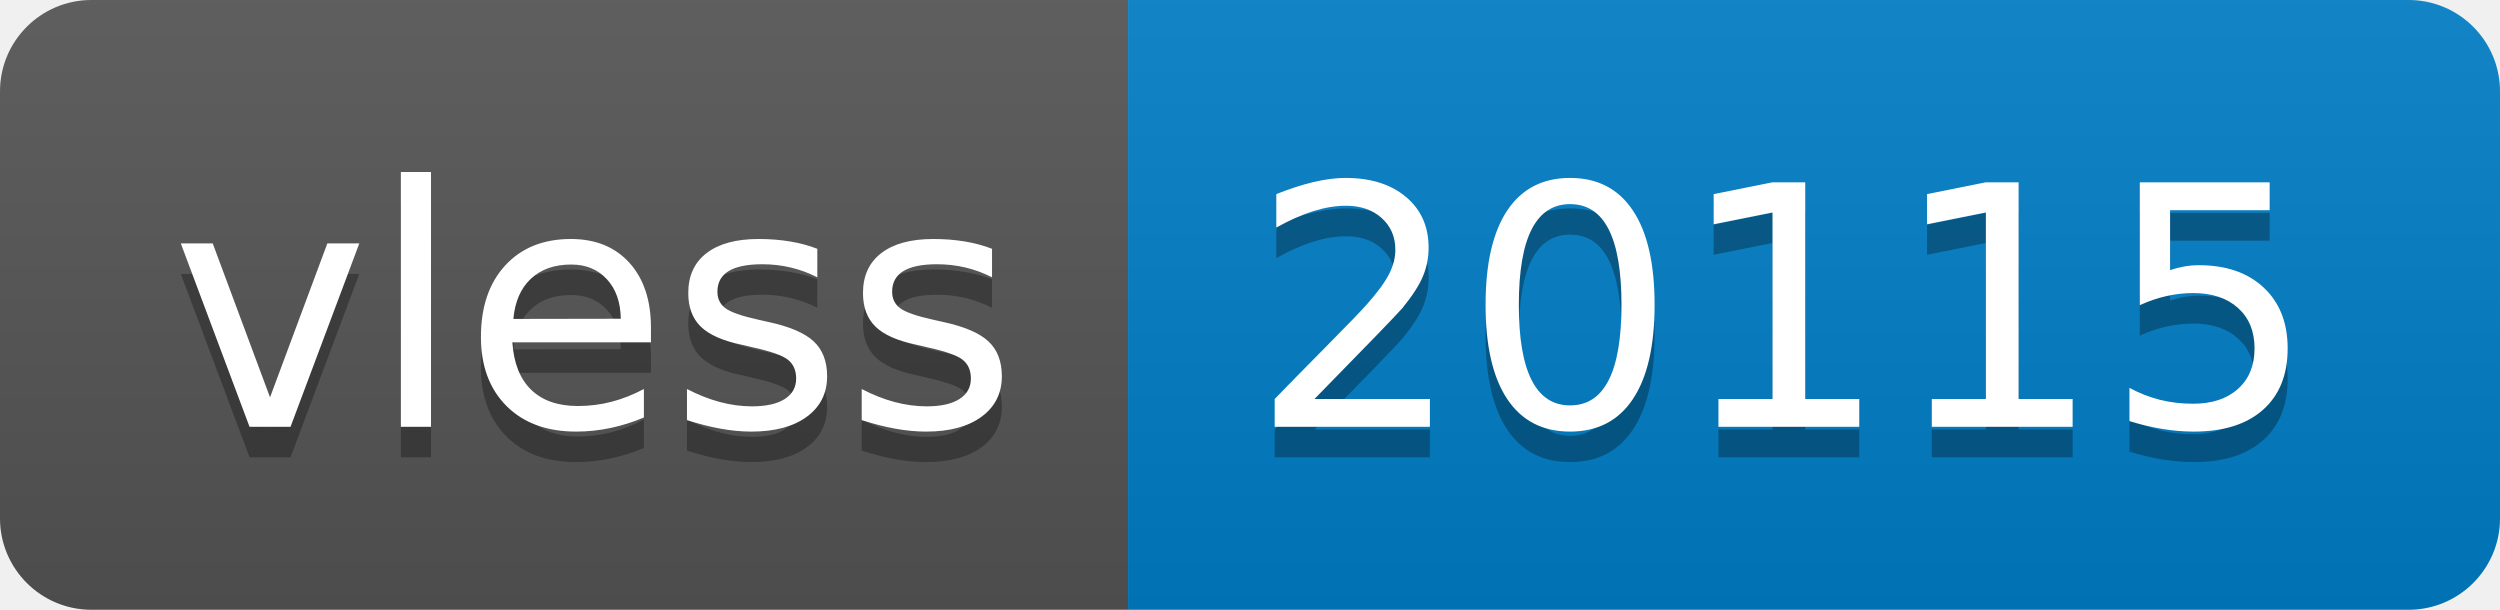
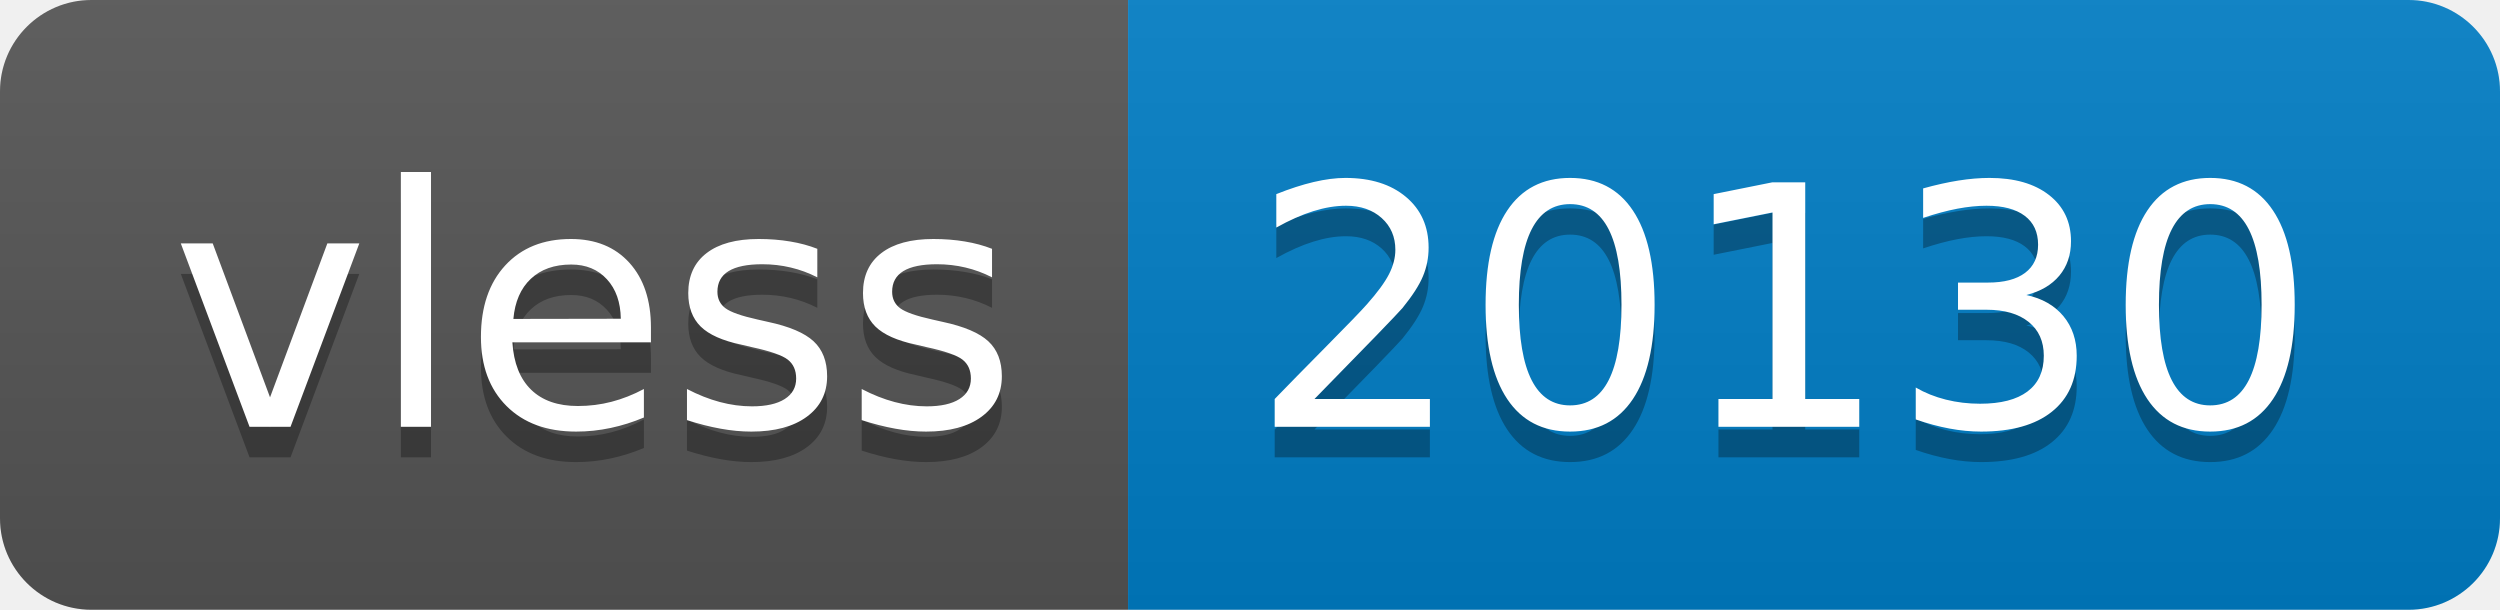
- <svg xmlns="http://www.w3.org/2000/svg" width="82" height="20" role="img" aria-label="vless: 20115">
+ <svg xmlns="http://www.w3.org/2000/svg" width="82" height="20" role="img" aria-label="vless: 20130">
  <linearGradient id="s" x2="0" y2="100%">
    <stop offset="0" stop-color="#bbb" stop-opacity=".1" />
    <stop offset="1" stop-opacity=".1" />
  </linearGradient>
  <clipPath id="r">
    <rect width="82" height="20" rx="3" fill="#fff" />
  </clipPath>
  <g clip-path="url(#r)">
    <rect width="37" height="20" fill="#555" />
    <rect x="37" width="45" height="20" fill="#007ec6" />
    <rect width="82" height="20" fill="url(#s)" />
  </g>
  <g fill="#fff" text-anchor="middle" font-family="Verdana,Geneva,DejaVu Sans,sans-serif" text-rendering="geometricPrecision" font-size="110">
    <text aria-hidden="true" x="195" y="150" fill="#010101" fill-opacity=".3" transform="scale(.1)" textLength="270">vless</text>
    <text x="195" y="140" transform="scale(.1)" fill="#fff" textLength="270">vless</text>
-     <text aria-hidden="true" x="585" y="150" fill="#010101" fill-opacity=".3" transform="scale(.1)" textLength="350">20115</text>
-     <text x="585" y="140" transform="scale(.1)" fill="#fff" textLength="350">20115</text>
+     <text aria-hidden="true" x="585" y="150" fill="#010101" fill-opacity=".3" transform="scale(.1)" textLength="350">20130</text>
+     <text x="585" y="140" transform="scale(.1)" fill="#fff" textLength="350">20130</text>
  </g>
</svg>
